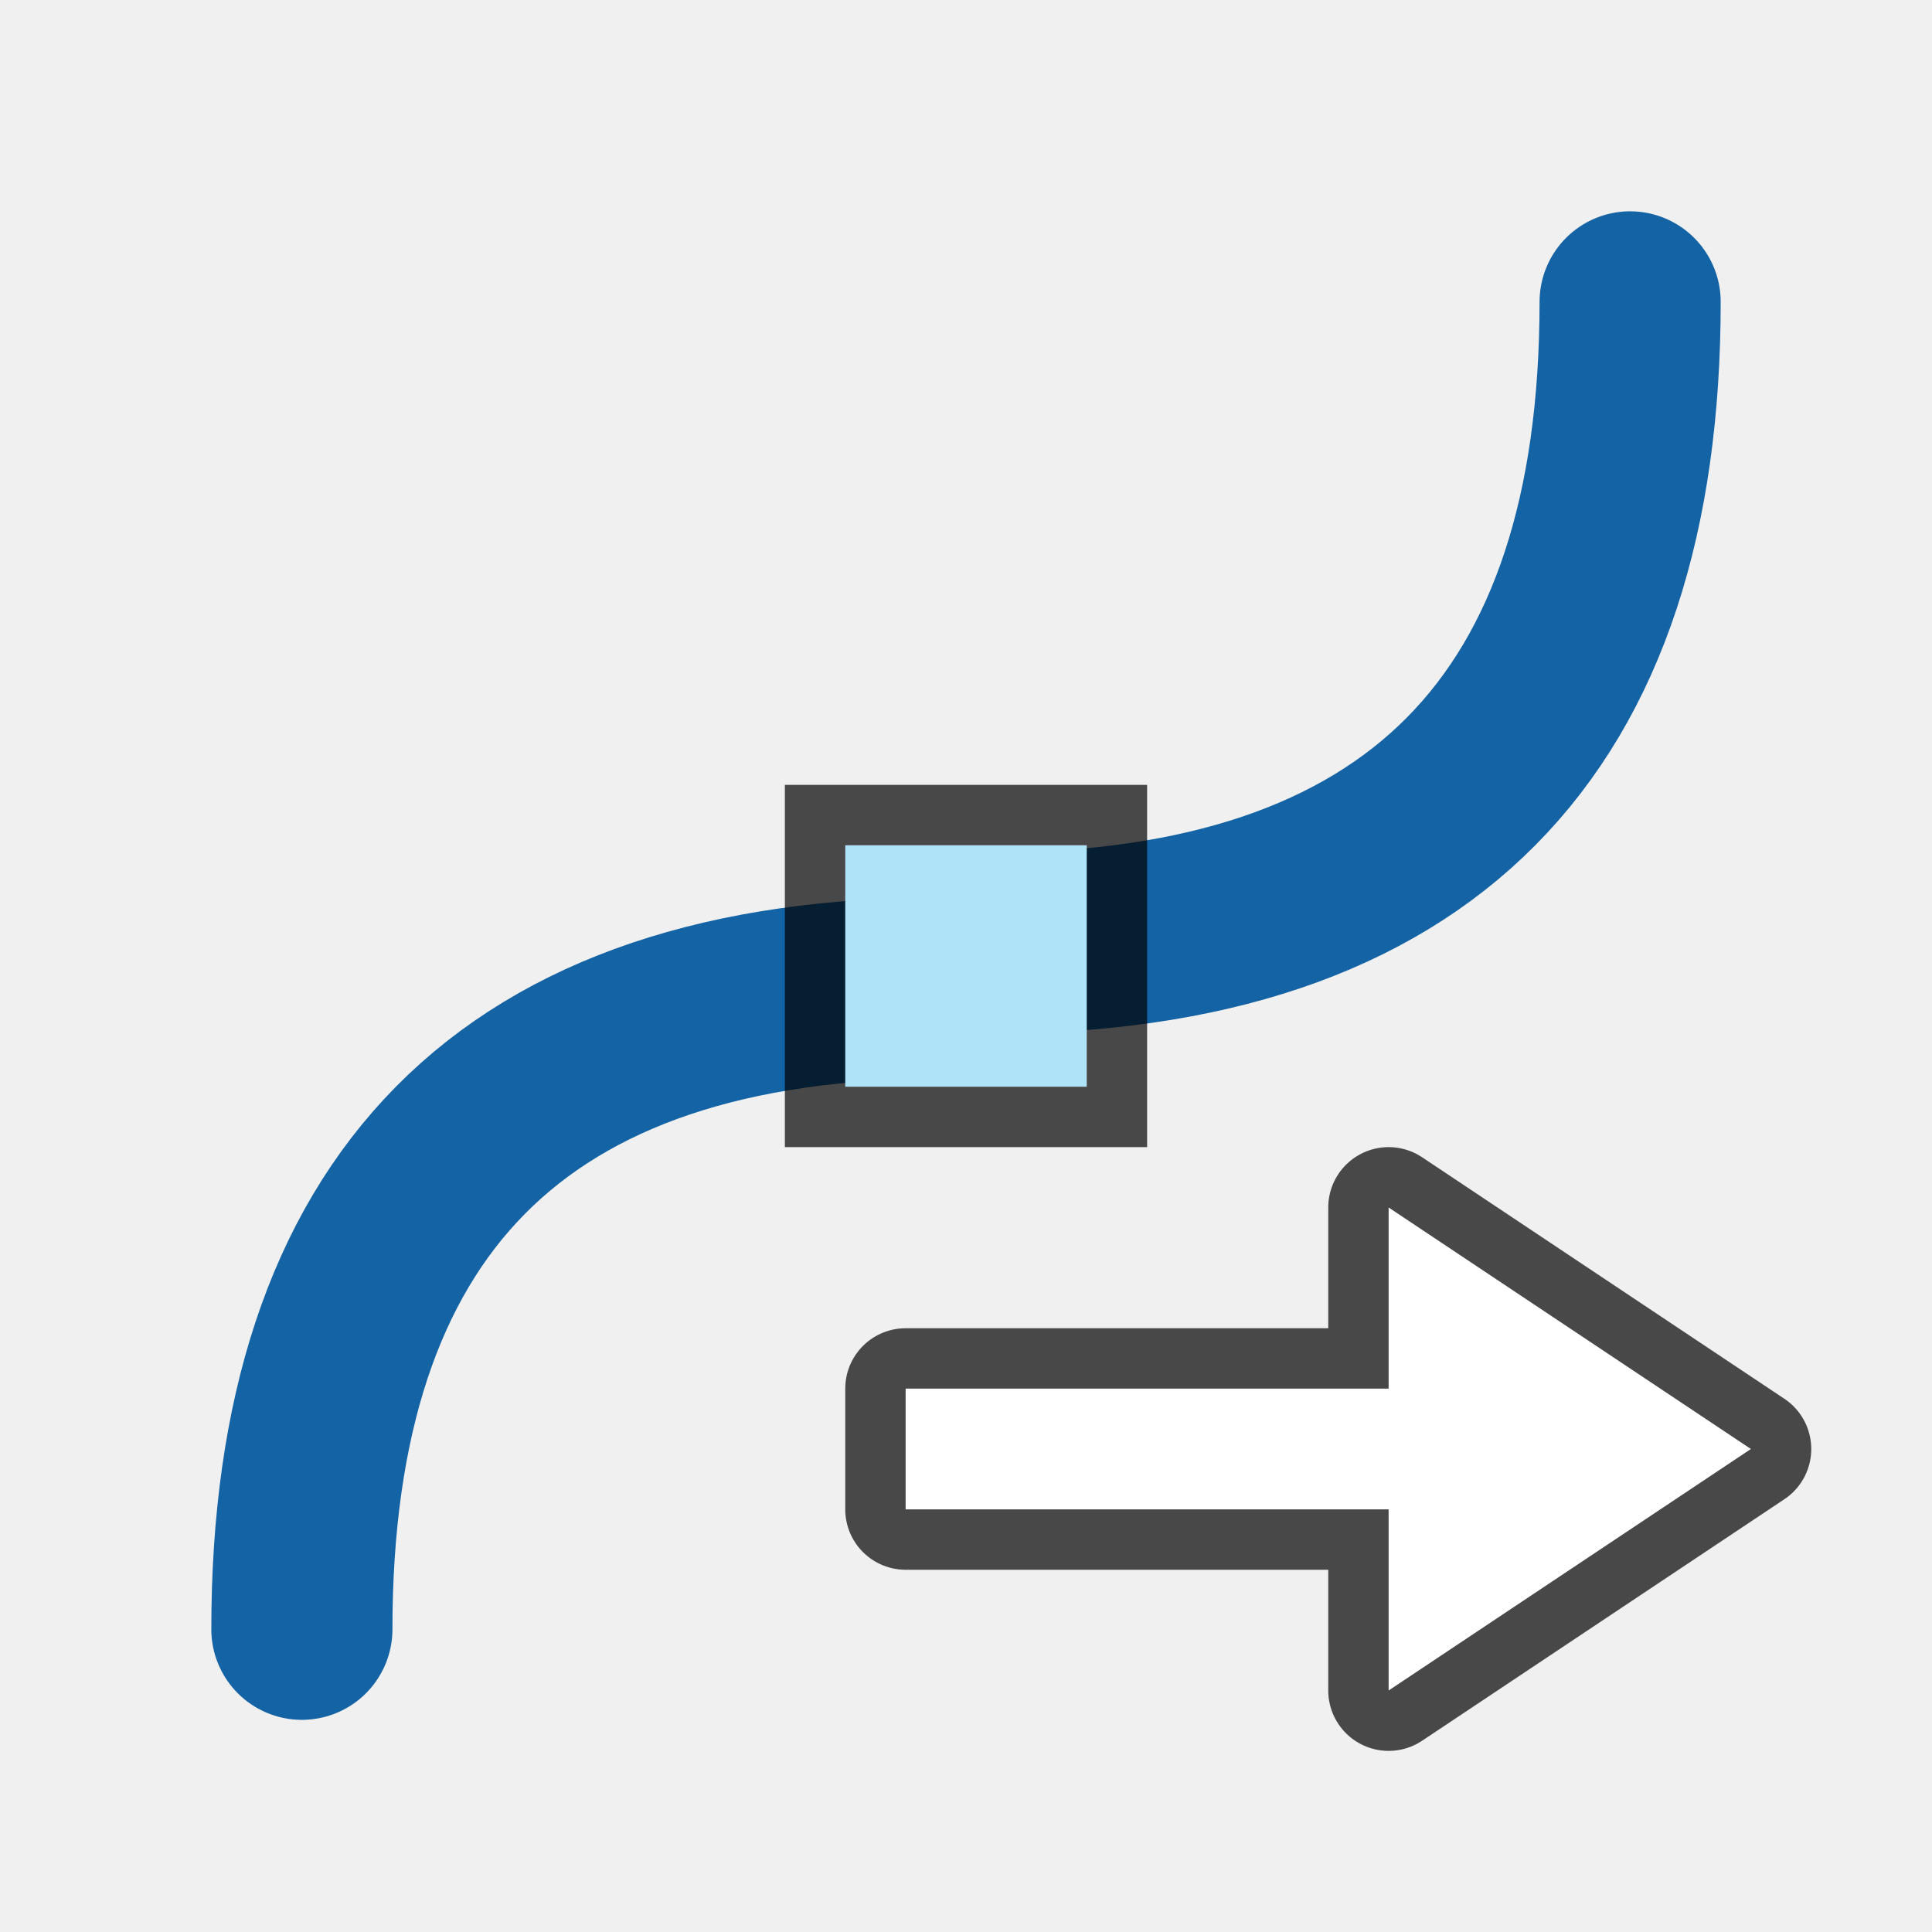
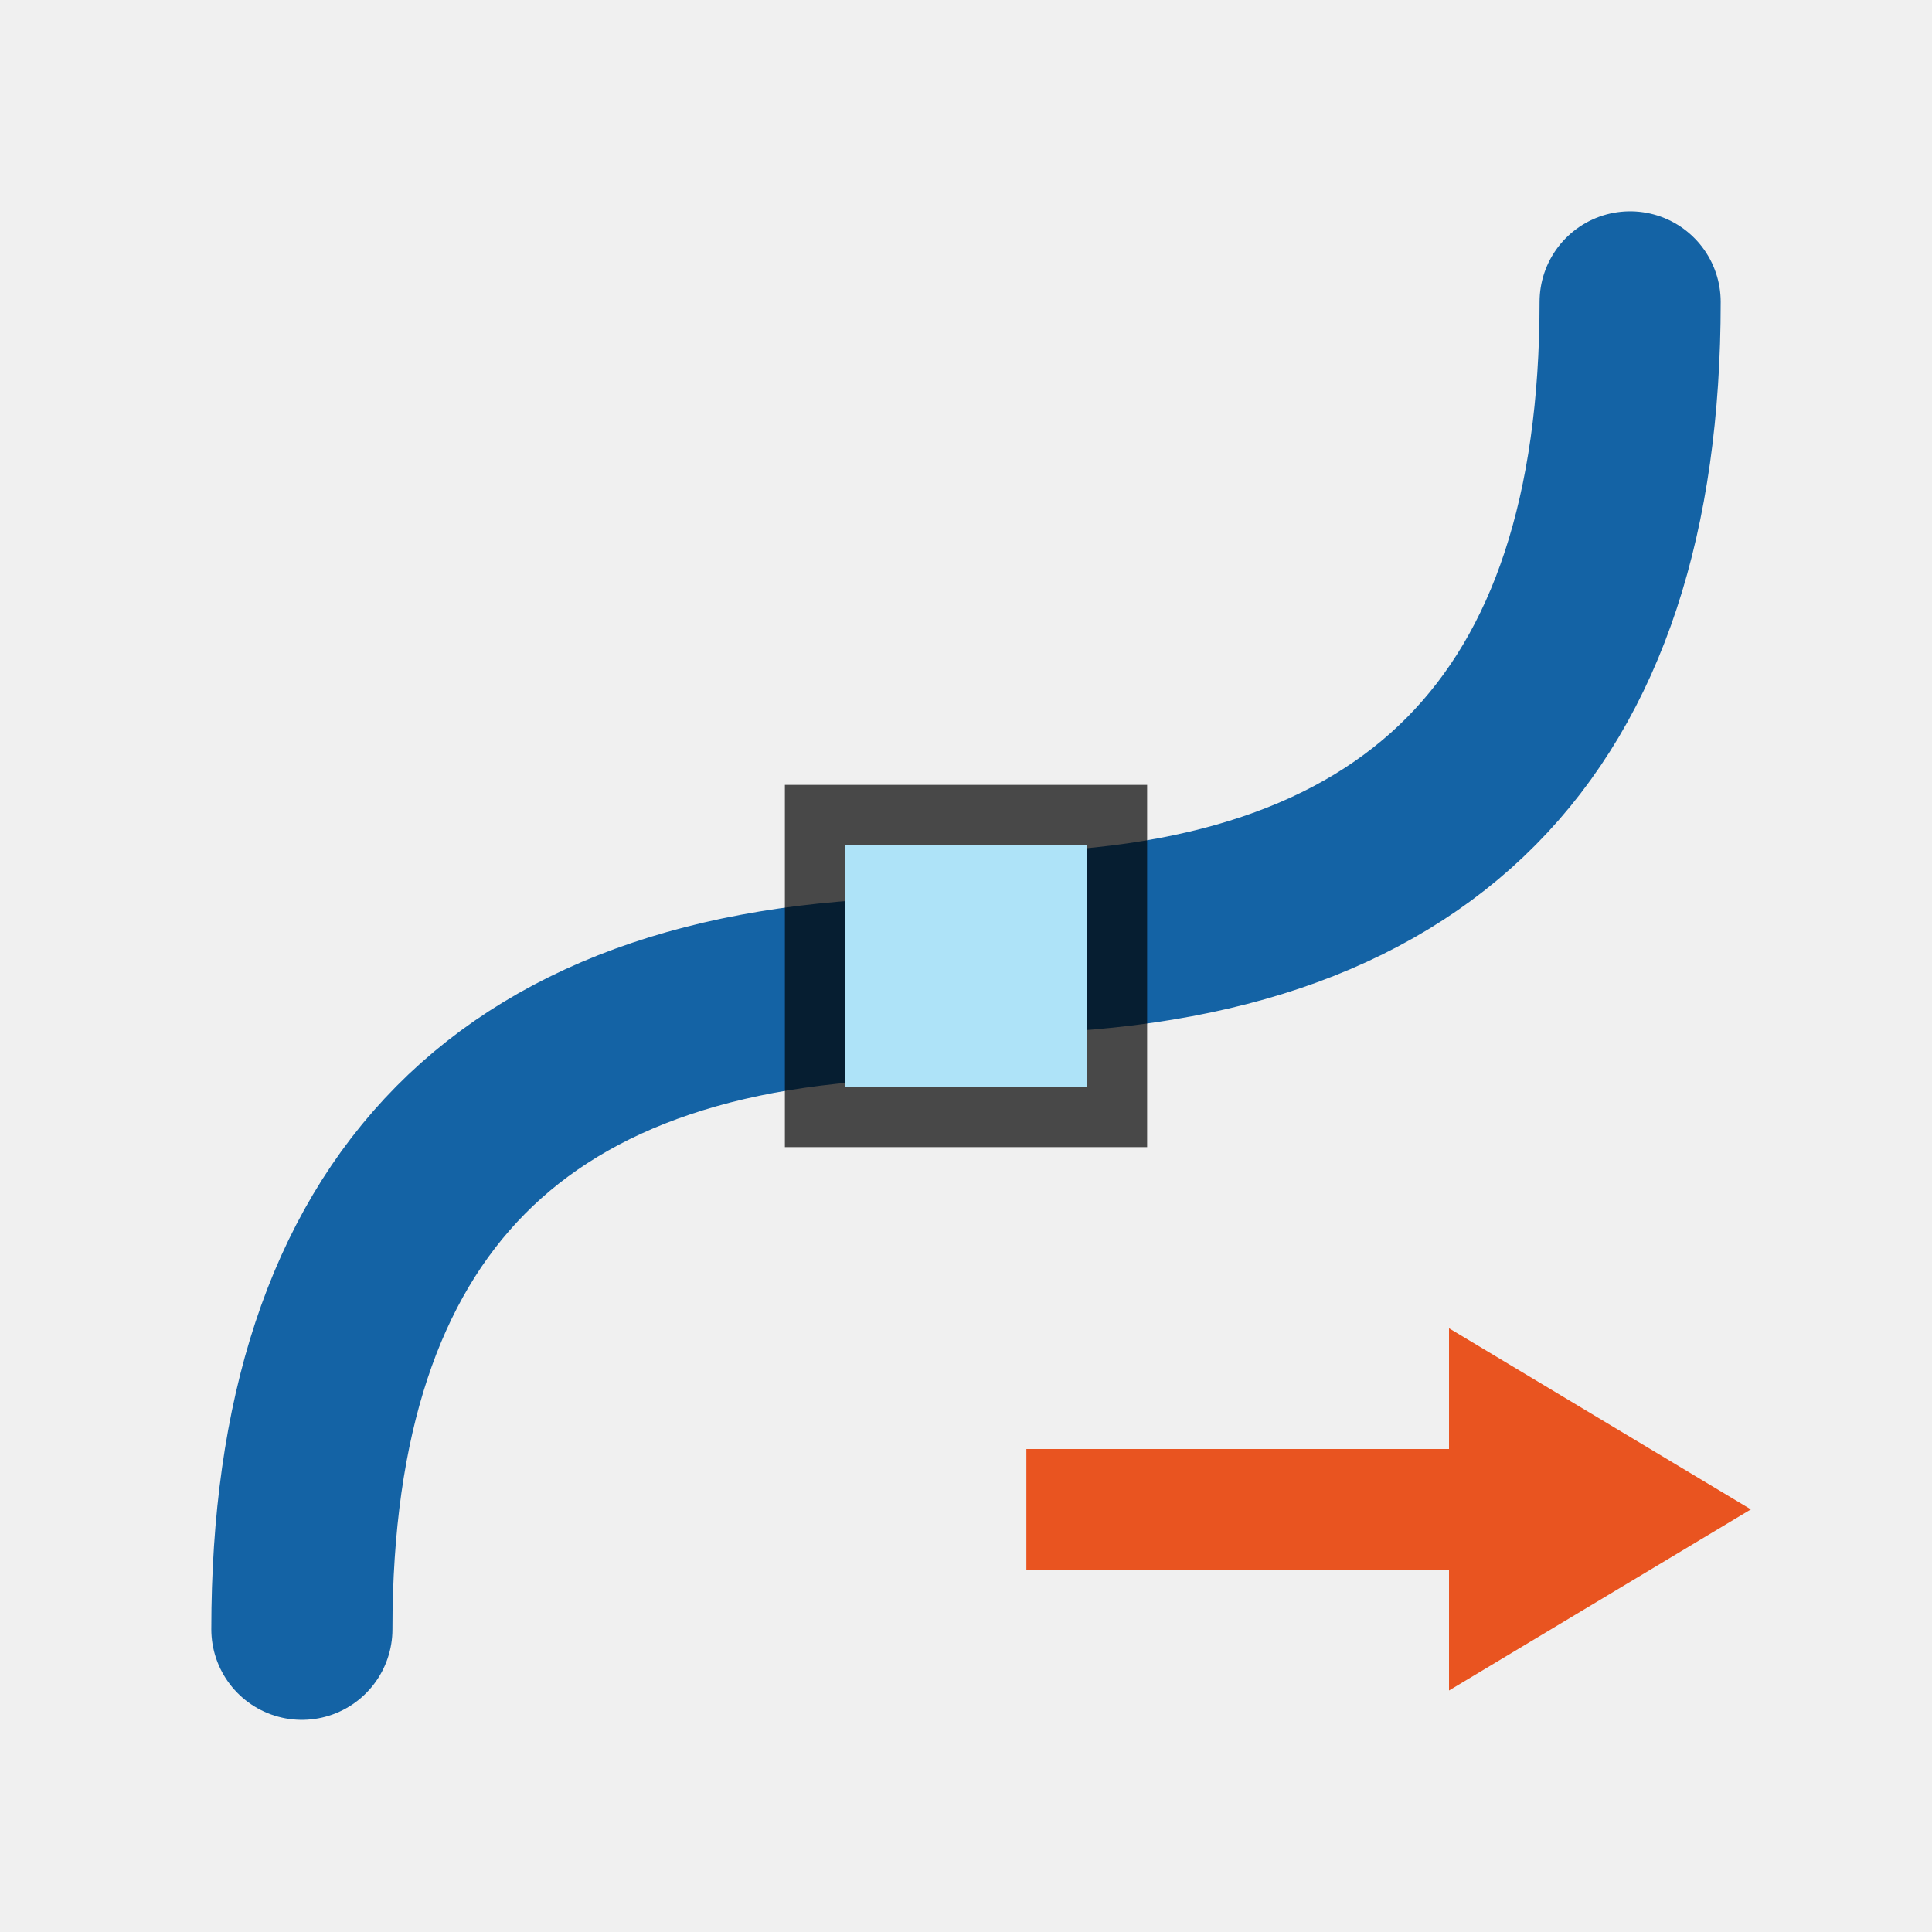
<svg xmlns="http://www.w3.org/2000/svg" height="32" width="32">
  <linearGradient id="a">
    <stop offset="0" stop-color="#babdb6" />
    <stop offset="1" stop-color="#babdb6" stop-opacity="0" />
  </linearGradient>
-   <path d="M27 5c0 7.001-3.469 10.623-10.623 10.623" fill="none" stroke="#1463a5" stroke-width="3" stroke-linecap="round" stroke-linejoin="round" />
-   <path stroke-miterlimit="7" display="block" d="M23 28l6-4-6-4v3h-8v2h8z" opacity=".7" stroke="#000" stroke-width="2" stroke-linejoin="round" />
-   <path d="M5 26.986c0-7.001 3.47-10.623 10.623-10.623" fill="none" stroke="#1463a5" stroke-width="3" stroke-linecap="round" stroke-linejoin="round" />
-   <path d="M23 28l6-4-6-4v3h-8v2h8z" display="block" fill="#fff" />
+   <path d="M27 5c0 7.001-3.469 10.623-10.623 10.623M5 26.986c0-7.001 3.47-10.623 10.623-10.623" fill="none" stroke="#1463a5" stroke-width="3" stroke-linecap="round" stroke-linejoin="round" />
+   <path d="M24 28l5-3-5-3v2h-7v2h7z" display="block" fill="#e95420" />
  <path opacity=".7" d="M13 13v6h6v-6z" />
  <path fill="#aee3f8" d="M14 14v4h4v-4z" />
</svg>
